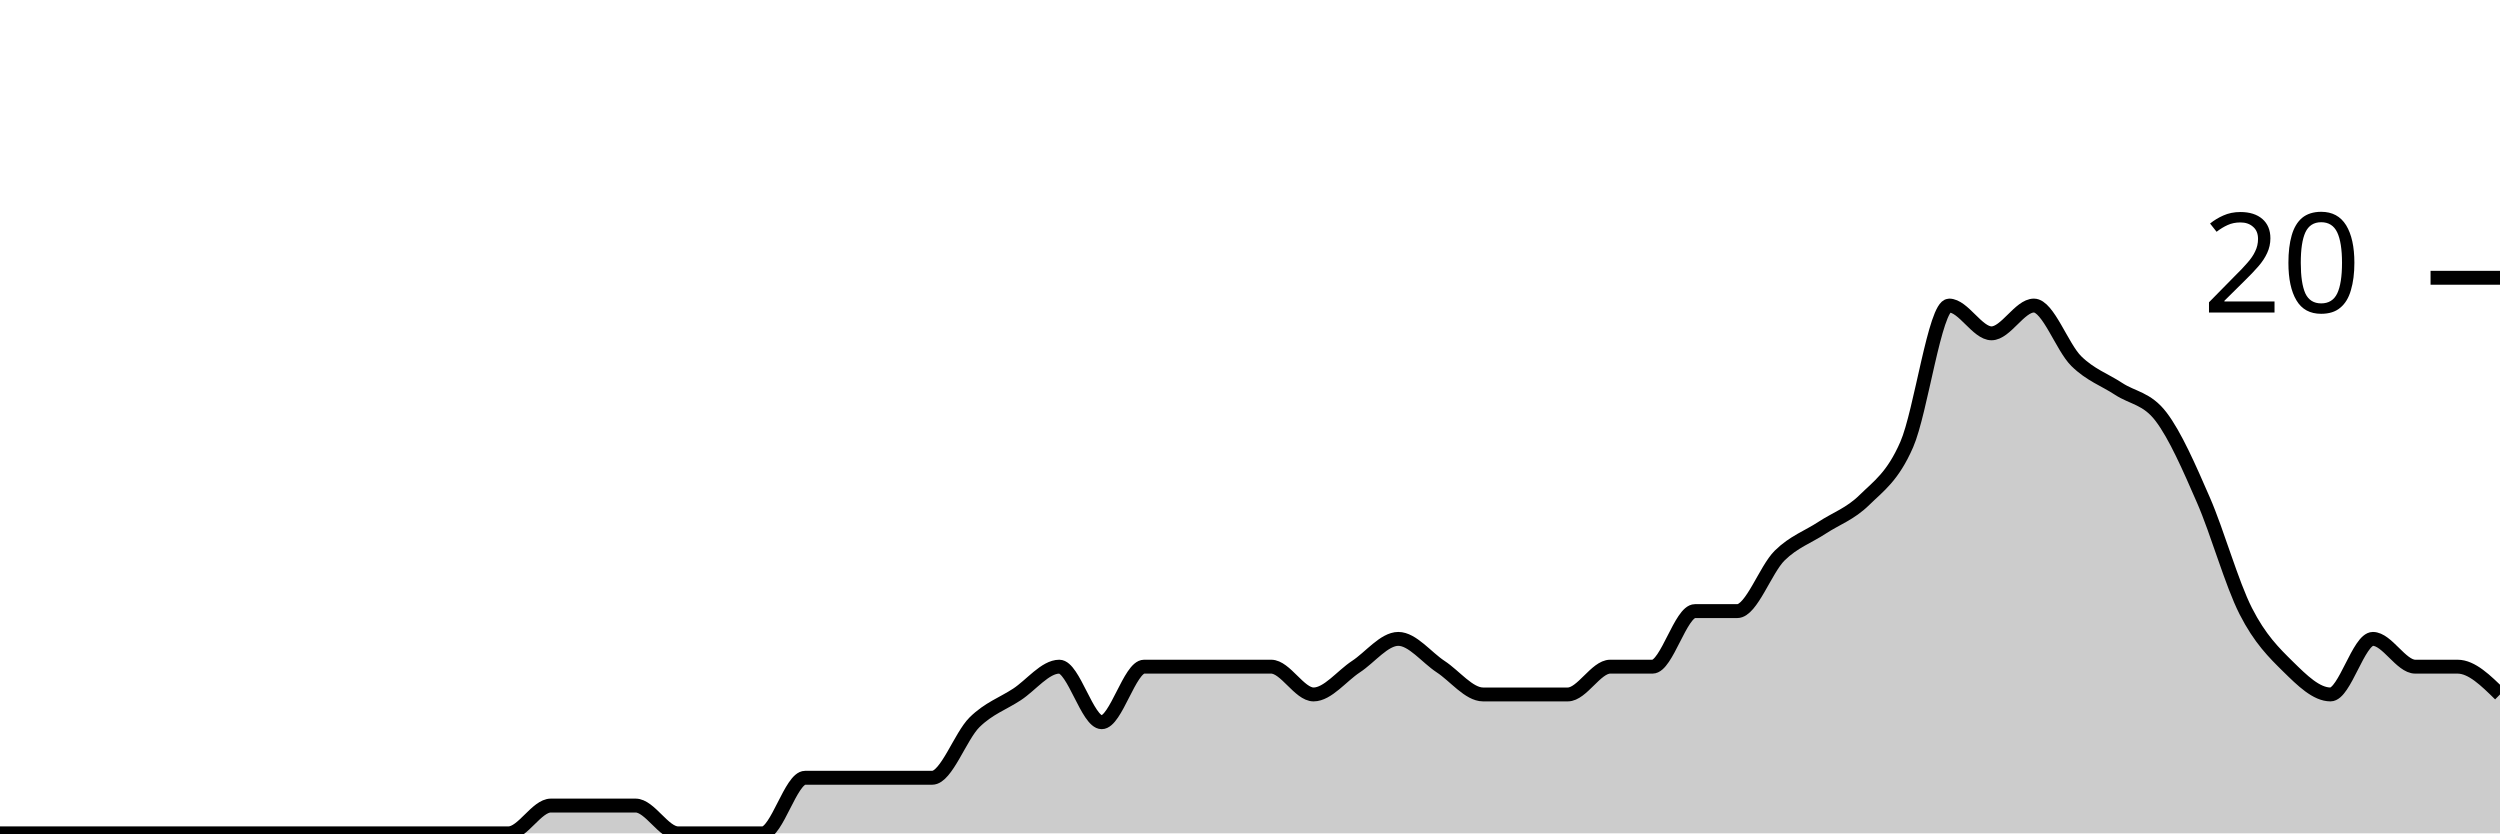
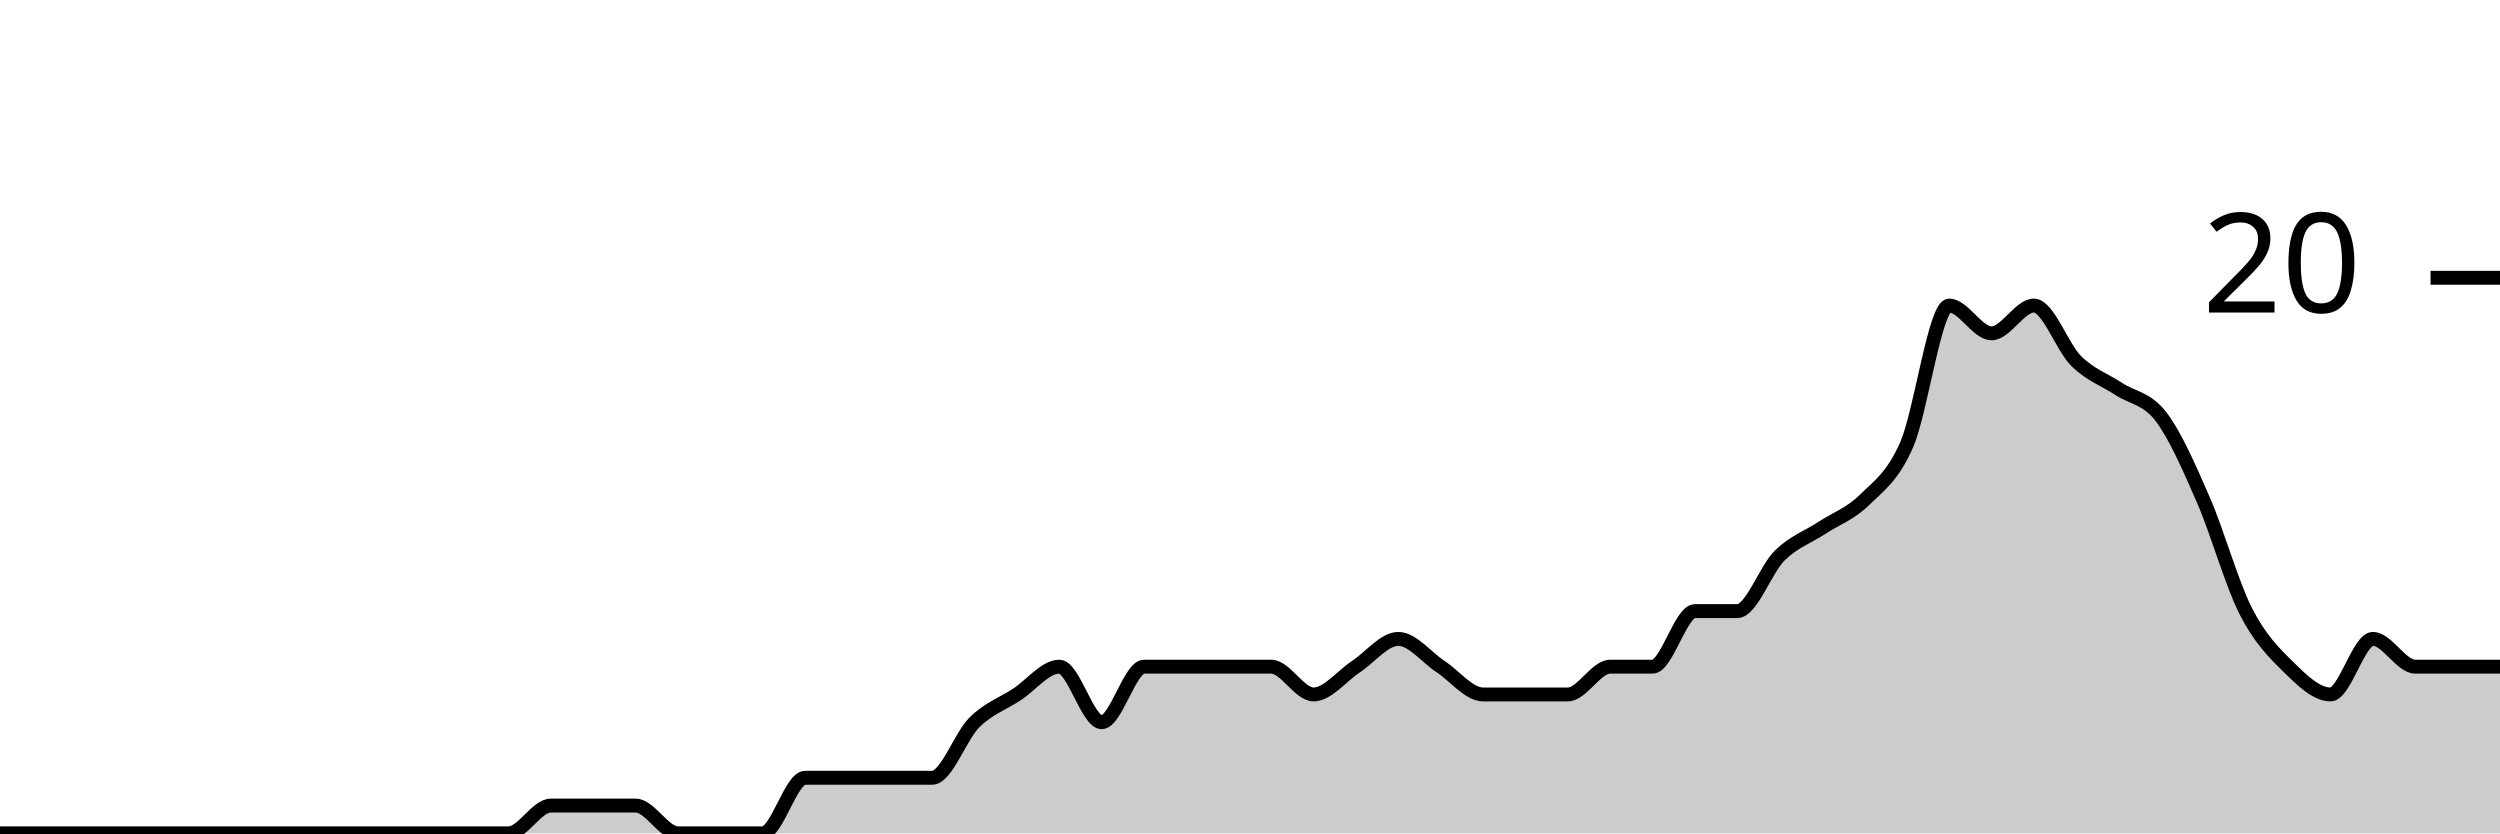
<svg xmlns="http://www.w3.org/2000/svg" viewBox="0 0 180 60">
  <g transform="translate(0,20)">
-     <path class="area" fill="rgba(0, 0, 0, 0.2)" d="M0,40C1.017,40,2.034,40,3.051,40C4.068,40,5.085,40,6.102,40C7.119,40,8.136,40,9.153,40C10.169,40,11.186,40,12.203,40C13.22,40,14.237,40,15.254,40C16.271,40,17.288,40,18.305,40C19.322,40,20.339,40,21.356,40C22.373,40,23.39,40,24.407,40C25.424,40,26.441,40,27.458,40C28.475,40,29.492,40,30.508,40C31.525,40,32.542,40,33.559,40C34.576,40,35.593,40,36.61,40C37.627,40,38.644,38,39.661,38C40.678,38,41.695,38,42.712,38C43.729,38,44.746,38,45.763,38C46.78,38,47.797,40,48.814,40C49.831,40,50.847,40,51.864,40C52.881,40,53.898,40,54.915,40C55.932,40,56.949,36,57.966,36C58.983,36,60,36,61.017,36C62.034,36,63.051,36,64.068,36C65.085,36,66.102,36,67.119,36C68.136,36,69.153,33,70.169,32C71.186,31,72.203,30.667,73.22,30C74.237,29.333,75.254,28,76.271,28C77.288,28,78.305,32,79.322,32C80.339,32,81.356,28,82.373,28C83.39,28,84.407,28,85.424,28C86.441,28,87.458,28,88.475,28C89.492,28,90.508,28,91.525,28C92.542,28,93.559,30,94.576,30C95.593,30,96.61,28.667,97.627,28C98.644,27.333,99.661,26,100.678,26C101.695,26,102.712,27.333,103.729,28C104.746,28.667,105.763,30,106.78,30C107.797,30,108.814,30,109.831,30C110.847,30,111.864,30,112.881,30C113.898,30,114.915,28,115.932,28C116.949,28,117.966,28,118.983,28C120,28,121.017,24,122.034,24C123.051,24,124.068,24,125.085,24C126.102,24,127.119,21,128.136,20C129.153,19,130.169,18.667,131.186,18C132.203,17.333,133.22,17,134.237,16C135.254,15,136.271,14.333,137.288,12C138.305,9.667,139.322,2,140.339,2C141.356,2,142.373,4,143.39,4C144.407,4,145.424,2,146.441,2C147.458,2,148.475,5,149.492,6C150.508,7,151.525,7.333,152.542,8C153.559,8.667,154.576,8.667,155.593,10C156.61,11.333,157.627,13.667,158.644,16C159.661,18.333,160.678,22,161.695,24C162.712,26,163.729,27,164.746,28C165.763,29,166.78,30,167.797,30C168.814,30,169.831,26,170.847,26C171.864,26,172.881,28,173.898,28C174.915,28,175.932,28,176.949,28C177.966,28,178.983,29,180,30L180,40C178.983,40,177.966,40,176.949,40C175.932,40,174.915,40,173.898,40C172.881,40,171.864,40,170.847,40C169.831,40,168.814,40,167.797,40C166.78,40,165.763,40,164.746,40C163.729,40,162.712,40,161.695,40C160.678,40,159.661,40,158.644,40C157.627,40,156.61,40,155.593,40C154.576,40,153.559,40,152.542,40C151.525,40,150.508,40,149.492,40C148.475,40,147.458,40,146.441,40C145.424,40,144.407,40,143.39,40C142.373,40,141.356,40,140.339,40C139.322,40,138.305,40,137.288,40C136.271,40,135.254,40,134.237,40C133.22,40,132.203,40,131.186,40C130.169,40,129.153,40,128.136,40C127.119,40,126.102,40,125.085,40C124.068,40,123.051,40,122.034,40C121.017,40,120,40,118.983,40C117.966,40,116.949,40,115.932,40C114.915,40,113.898,40,112.881,40C111.864,40,110.847,40,109.831,40C108.814,40,107.797,40,106.78,40C105.763,40,104.746,40,103.729,40C102.712,40,101.695,40,100.678,40C99.661,40,98.644,40,97.627,40C96.61,40,95.593,40,94.576,40C93.559,40,92.542,40,91.525,40C90.508,40,89.492,40,88.475,40C87.458,40,86.441,40,85.424,40C84.407,40,83.39,40,82.373,40C81.356,40,80.339,40,79.322,40C78.305,40,77.288,40,76.271,40C75.254,40,74.237,40,73.22,40C72.203,40,71.186,40,70.169,40C69.153,40,68.136,40,67.119,40C66.102,40,65.085,40,64.068,40C63.051,40,62.034,40,61.017,40C60,40,58.983,40,57.966,40C56.949,40,55.932,40,54.915,40C53.898,40,52.881,40,51.864,40C50.847,40,49.831,40,48.814,40C47.797,40,46.78,40,45.763,40C44.746,40,43.729,40,42.712,40C41.695,40,40.678,40,39.661,40C38.644,40,37.627,40,36.61,40C35.593,40,34.576,40,33.559,40C32.542,40,31.525,40,30.508,40C29.492,40,28.475,40,27.458,40C26.441,40,25.424,40,24.407,40C23.39,40,22.373,40,21.356,40C20.339,40,19.322,40,18.305,40C17.288,40,16.271,40,15.254,40C14.237,40,13.22,40,12.203,40C11.186,40,10.169,40,9.153,40C8.136,40,7.119,40,6.102,40C5.085,40,4.068,40,3.051,40C2.034,40,1.017,40,0,40Z" />
-     <path class="line" stroke="black" fill="none" d="M0,40C1.017,40,2.034,40,3.051,40C4.068,40,5.085,40,6.102,40C7.119,40,8.136,40,9.153,40C10.169,40,11.186,40,12.203,40C13.22,40,14.237,40,15.254,40C16.271,40,17.288,40,18.305,40C19.322,40,20.339,40,21.356,40C22.373,40,23.39,40,24.407,40C25.424,40,26.441,40,27.458,40C28.475,40,29.492,40,30.508,40C31.525,40,32.542,40,33.559,40C34.576,40,35.593,40,36.61,40C37.627,40,38.644,38,39.661,38C40.678,38,41.695,38,42.712,38C43.729,38,44.746,38,45.763,38C46.78,38,47.797,40,48.814,40C49.831,40,50.847,40,51.864,40C52.881,40,53.898,40,54.915,40C55.932,40,56.949,36,57.966,36C58.983,36,60,36,61.017,36C62.034,36,63.051,36,64.068,36C65.085,36,66.102,36,67.119,36C68.136,36,69.153,33,70.169,32C71.186,31,72.203,30.667,73.22,30C74.237,29.333,75.254,28,76.271,28C77.288,28,78.305,32,79.322,32C80.339,32,81.356,28,82.373,28C83.39,28,84.407,28,85.424,28C86.441,28,87.458,28,88.475,28C89.492,28,90.508,28,91.525,28C92.542,28,93.559,30,94.576,30C95.593,30,96.61,28.667,97.627,28C98.644,27.333,99.661,26,100.678,26C101.695,26,102.712,27.333,103.729,28C104.746,28.667,105.763,30,106.78,30C107.797,30,108.814,30,109.831,30C110.847,30,111.864,30,112.881,30C113.898,30,114.915,28,115.932,28C116.949,28,117.966,28,118.983,28C120,28,121.017,24,122.034,24C123.051,24,124.068,24,125.085,24C126.102,24,127.119,21,128.136,20C129.153,19,130.169,18.667,131.186,18C132.203,17.333,133.22,17,134.237,16C135.254,15,136.271,14.333,137.288,12C138.305,9.667,139.322,2,140.339,2C141.356,2,142.373,4,143.39,4C144.407,4,145.424,2,146.441,2C147.458,2,148.475,5,149.492,6C150.508,7,151.525,7.333,152.542,8C153.559,8.667,154.576,8.667,155.593,10C156.61,11.333,157.627,13.667,158.644,16C159.661,18.333,160.678,22,161.695,24C162.712,26,163.729,27,164.746,28C165.763,29,166.78,30,167.797,30C168.814,30,169.831,26,170.847,26C171.864,26,172.881,28,173.898,28C174.915,28,175.932,28,176.949,28C177.966,28,178.983,29,180,30" />
+     <path class="area" fill="rgba(0, 0, 0, 0.2)" d="M0,40C1.017,40,2.034,40,3.051,40C4.068,40,5.085,40,6.102,40C7.119,40,8.136,40,9.153,40C10.169,40,11.186,40,12.203,40C13.22,40,14.237,40,15.254,40C16.271,40,17.288,40,18.305,40C19.322,40,20.339,40,21.356,40C22.373,40,23.39,40,24.407,40C25.424,40,26.441,40,27.458,40C28.475,40,29.492,40,30.508,40C31.525,40,32.542,40,33.559,40C34.576,40,35.593,40,36.61,40C37.627,40,38.644,38,39.661,38C40.678,38,41.695,38,42.712,38C43.729,38,44.746,38,45.763,38C46.78,38,47.797,40,48.814,40C49.831,40,50.847,40,51.864,40C52.881,40,53.898,40,54.915,40C55.932,40,56.949,36,57.966,36C58.983,36,60,36,61.017,36C62.034,36,63.051,36,64.068,36C65.085,36,66.102,36,67.119,36C68.136,36,69.153,33,70.169,32C71.186,31,72.203,30.667,73.22,30C74.237,29.333,75.254,28,76.271,28C77.288,28,78.305,32,79.322,32C80.339,32,81.356,28,82.373,28C83.39,28,84.407,28,85.424,28C86.441,28,87.458,28,88.475,28C89.492,28,90.508,28,91.525,28C92.542,28,93.559,30,94.576,30C95.593,30,96.61,28.667,97.627,28C98.644,27.333,99.661,26,100.678,26C101.695,26,102.712,27.333,103.729,28C104.746,28.667,105.763,30,106.78,30C107.797,30,108.814,30,109.831,30C110.847,30,111.864,30,112.881,30C113.898,30,114.915,28,115.932,28C116.949,28,117.966,28,118.983,28C120,28,121.017,24,122.034,24C123.051,24,124.068,24,125.085,24C126.102,24,127.119,21,128.136,20C129.153,19,130.169,18.667,131.186,18C132.203,17.333,133.22,17,134.237,16C135.254,15,136.271,14.333,137.288,12C138.305,9.667,139.322,2,140.339,2C141.356,2,142.373,4,143.39,4C144.407,4,145.424,2,146.441,2C147.458,2,148.475,5,149.492,6C150.508,7,151.525,7.333,152.542,8C153.559,8.667,154.576,8.667,155.593,10C156.61,11.333,157.627,13.667,158.644,16C159.661,18.333,160.678,22,161.695,24C162.712,26,163.729,27,164.746,28C165.763,29,166.78,30,167.797,30C168.814,30,169.831,26,170.847,26C171.864,26,172.881,28,173.898,28C174.915,28,175.932,28,176.949,28C177.966,28,178.983,28,180,28L180,40C178.983,40,177.966,40,176.949,40C175.932,40,174.915,40,173.898,40C172.881,40,171.864,40,170.847,40C169.831,40,168.814,40,167.797,40C166.78,40,165.763,40,164.746,40C163.729,40,162.712,40,161.695,40C160.678,40,159.661,40,158.644,40C157.627,40,156.61,40,155.593,40C154.576,40,153.559,40,152.542,40C151.525,40,150.508,40,149.492,40C148.475,40,147.458,40,146.441,40C145.424,40,144.407,40,143.39,40C142.373,40,141.356,40,140.339,40C139.322,40,138.305,40,137.288,40C136.271,40,135.254,40,134.237,40C133.22,40,132.203,40,131.186,40C130.169,40,129.153,40,128.136,40C127.119,40,126.102,40,125.085,40C124.068,40,123.051,40,122.034,40C121.017,40,120,40,118.983,40C117.966,40,116.949,40,115.932,40C114.915,40,113.898,40,112.881,40C111.864,40,110.847,40,109.831,40C108.814,40,107.797,40,106.78,40C105.763,40,104.746,40,103.729,40C102.712,40,101.695,40,100.678,40C99.661,40,98.644,40,97.627,40C96.61,40,95.593,40,94.576,40C93.559,40,92.542,40,91.525,40C90.508,40,89.492,40,88.475,40C87.458,40,86.441,40,85.424,40C84.407,40,83.39,40,82.373,40C81.356,40,80.339,40,79.322,40C78.305,40,77.288,40,76.271,40C75.254,40,74.237,40,73.22,40C72.203,40,71.186,40,70.169,40C69.153,40,68.136,40,67.119,40C66.102,40,65.085,40,64.068,40C63.051,40,62.034,40,61.017,40C60,40,58.983,40,57.966,40C56.949,40,55.932,40,54.915,40C53.898,40,52.881,40,51.864,40C50.847,40,49.831,40,48.814,40C47.797,40,46.78,40,45.763,40C44.746,40,43.729,40,42.712,40C41.695,40,40.678,40,39.661,40C38.644,40,37.627,40,36.61,40C35.593,40,34.576,40,33.559,40C32.542,40,31.525,40,30.508,40C29.492,40,28.475,40,27.458,40C26.441,40,25.424,40,24.407,40C23.39,40,22.373,40,21.356,40C20.339,40,19.322,40,18.305,40C17.288,40,16.271,40,15.254,40C14.237,40,13.22,40,12.203,40C11.186,40,10.169,40,9.153,40C8.136,40,7.119,40,6.102,40C5.085,40,4.068,40,3.051,40C2.034,40,1.017,40,0,40Z" />
+     <path class="line" stroke="black" fill="none" d="M0,40C1.017,40,2.034,40,3.051,40C4.068,40,5.085,40,6.102,40C7.119,40,8.136,40,9.153,40C10.169,40,11.186,40,12.203,40C13.22,40,14.237,40,15.254,40C16.271,40,17.288,40,18.305,40C19.322,40,20.339,40,21.356,40C22.373,40,23.39,40,24.407,40C25.424,40,26.441,40,27.458,40C28.475,40,29.492,40,30.508,40C31.525,40,32.542,40,33.559,40C34.576,40,35.593,40,36.61,40C37.627,40,38.644,38,39.661,38C40.678,38,41.695,38,42.712,38C43.729,38,44.746,38,45.763,38C46.78,38,47.797,40,48.814,40C49.831,40,50.847,40,51.864,40C52.881,40,53.898,40,54.915,40C55.932,40,56.949,36,57.966,36C58.983,36,60,36,61.017,36C62.034,36,63.051,36,64.068,36C65.085,36,66.102,36,67.119,36C68.136,36,69.153,33,70.169,32C71.186,31,72.203,30.667,73.22,30C74.237,29.333,75.254,28,76.271,28C77.288,28,78.305,32,79.322,32C80.339,32,81.356,28,82.373,28C83.39,28,84.407,28,85.424,28C86.441,28,87.458,28,88.475,28C89.492,28,90.508,28,91.525,28C92.542,28,93.559,30,94.576,30C95.593,30,96.61,28.667,97.627,28C98.644,27.333,99.661,26,100.678,26C101.695,26,102.712,27.333,103.729,28C104.746,28.667,105.763,30,106.78,30C107.797,30,108.814,30,109.831,30C110.847,30,111.864,30,112.881,30C113.898,30,114.915,28,115.932,28C116.949,28,117.966,28,118.983,28C120,28,121.017,24,122.034,24C123.051,24,124.068,24,125.085,24C126.102,24,127.119,21,128.136,20C129.153,19,130.169,18.667,131.186,18C132.203,17.333,133.22,17,134.237,16C135.254,15,136.271,14.333,137.288,12C138.305,9.667,139.322,2,140.339,2C141.356,2,142.373,4,143.39,4C144.407,4,145.424,2,146.441,2C147.458,2,148.475,5,149.492,6C150.508,7,151.525,7.333,152.542,8C153.559,8.667,154.576,8.667,155.593,10C156.61,11.333,157.627,13.667,158.644,16C159.661,18.333,160.678,22,161.695,24C162.712,26,163.729,27,164.746,28C165.763,29,166.78,30,167.797,30C168.814,30,169.831,26,170.847,26C171.864,26,172.881,28,173.898,28C174.915,28,175.932,28,176.949,28C177.966,28,178.983,28,180,28" />
    <path class="axis-ceiling" stroke-width="1" stroke="black" fill="none" d="M175,0L180,0" />
    <text class="axis-ceiling-label" font-family="sans-serif" text-anchor="end" font-size="10px" x="170" y="2.5">20</text>
  </g>
</svg>
